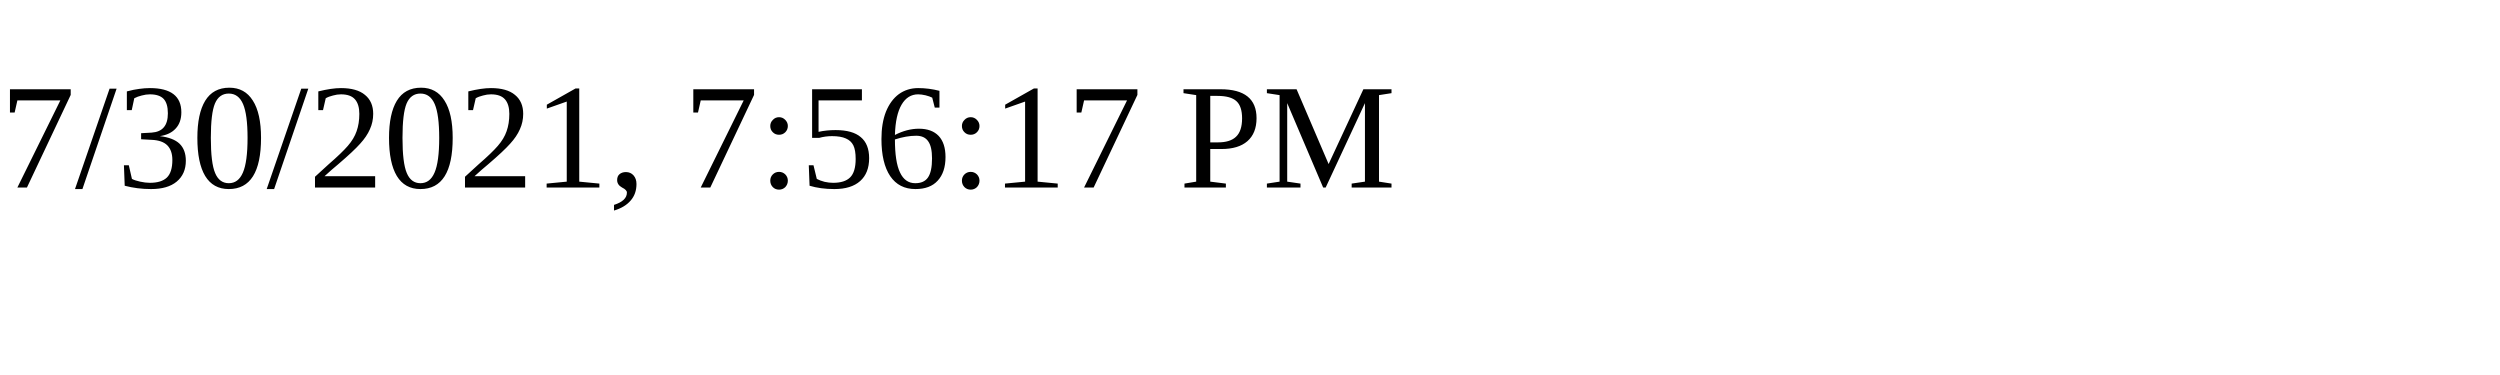
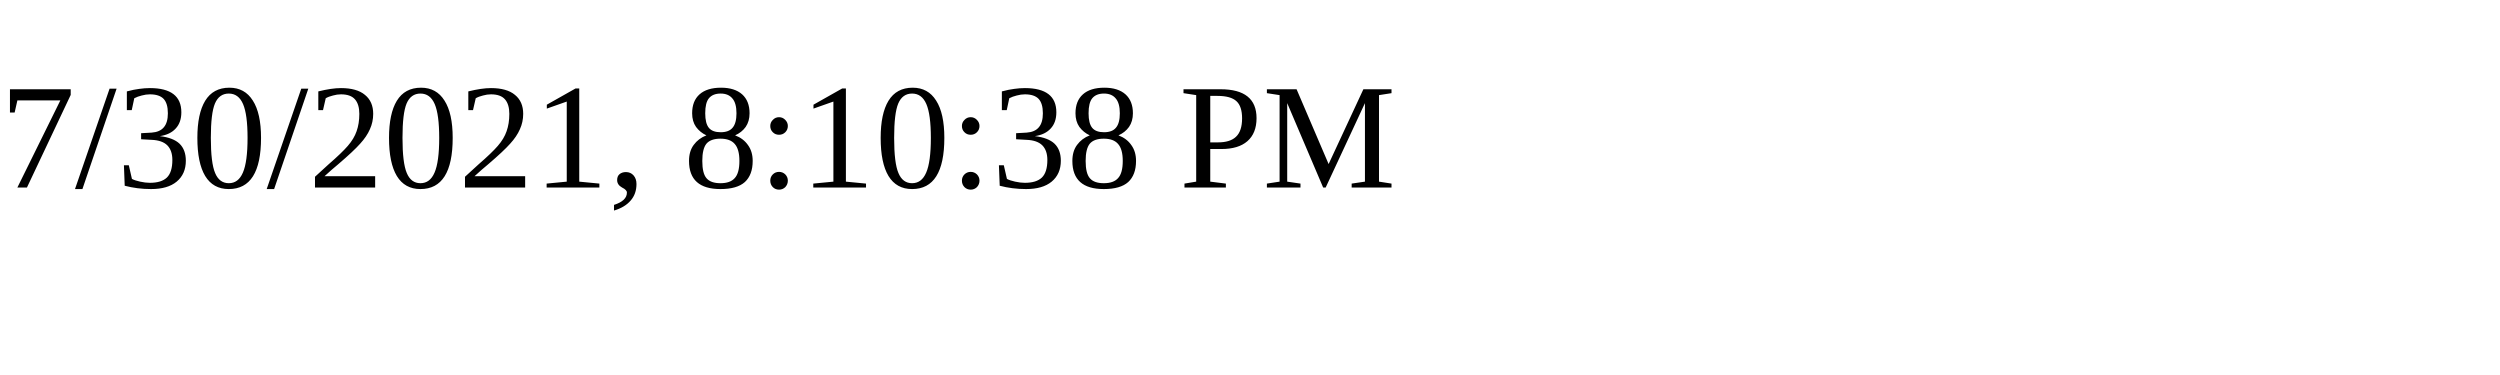
<svg xmlns="http://www.w3.org/2000/svg" height="30" width="200">
-   <text x="0" y="15">7/30/2021, 7:56:17 PM</text>
+   <text x="0" y="15">7/30/2021, 8:10:38 PM</text>
</svg>
